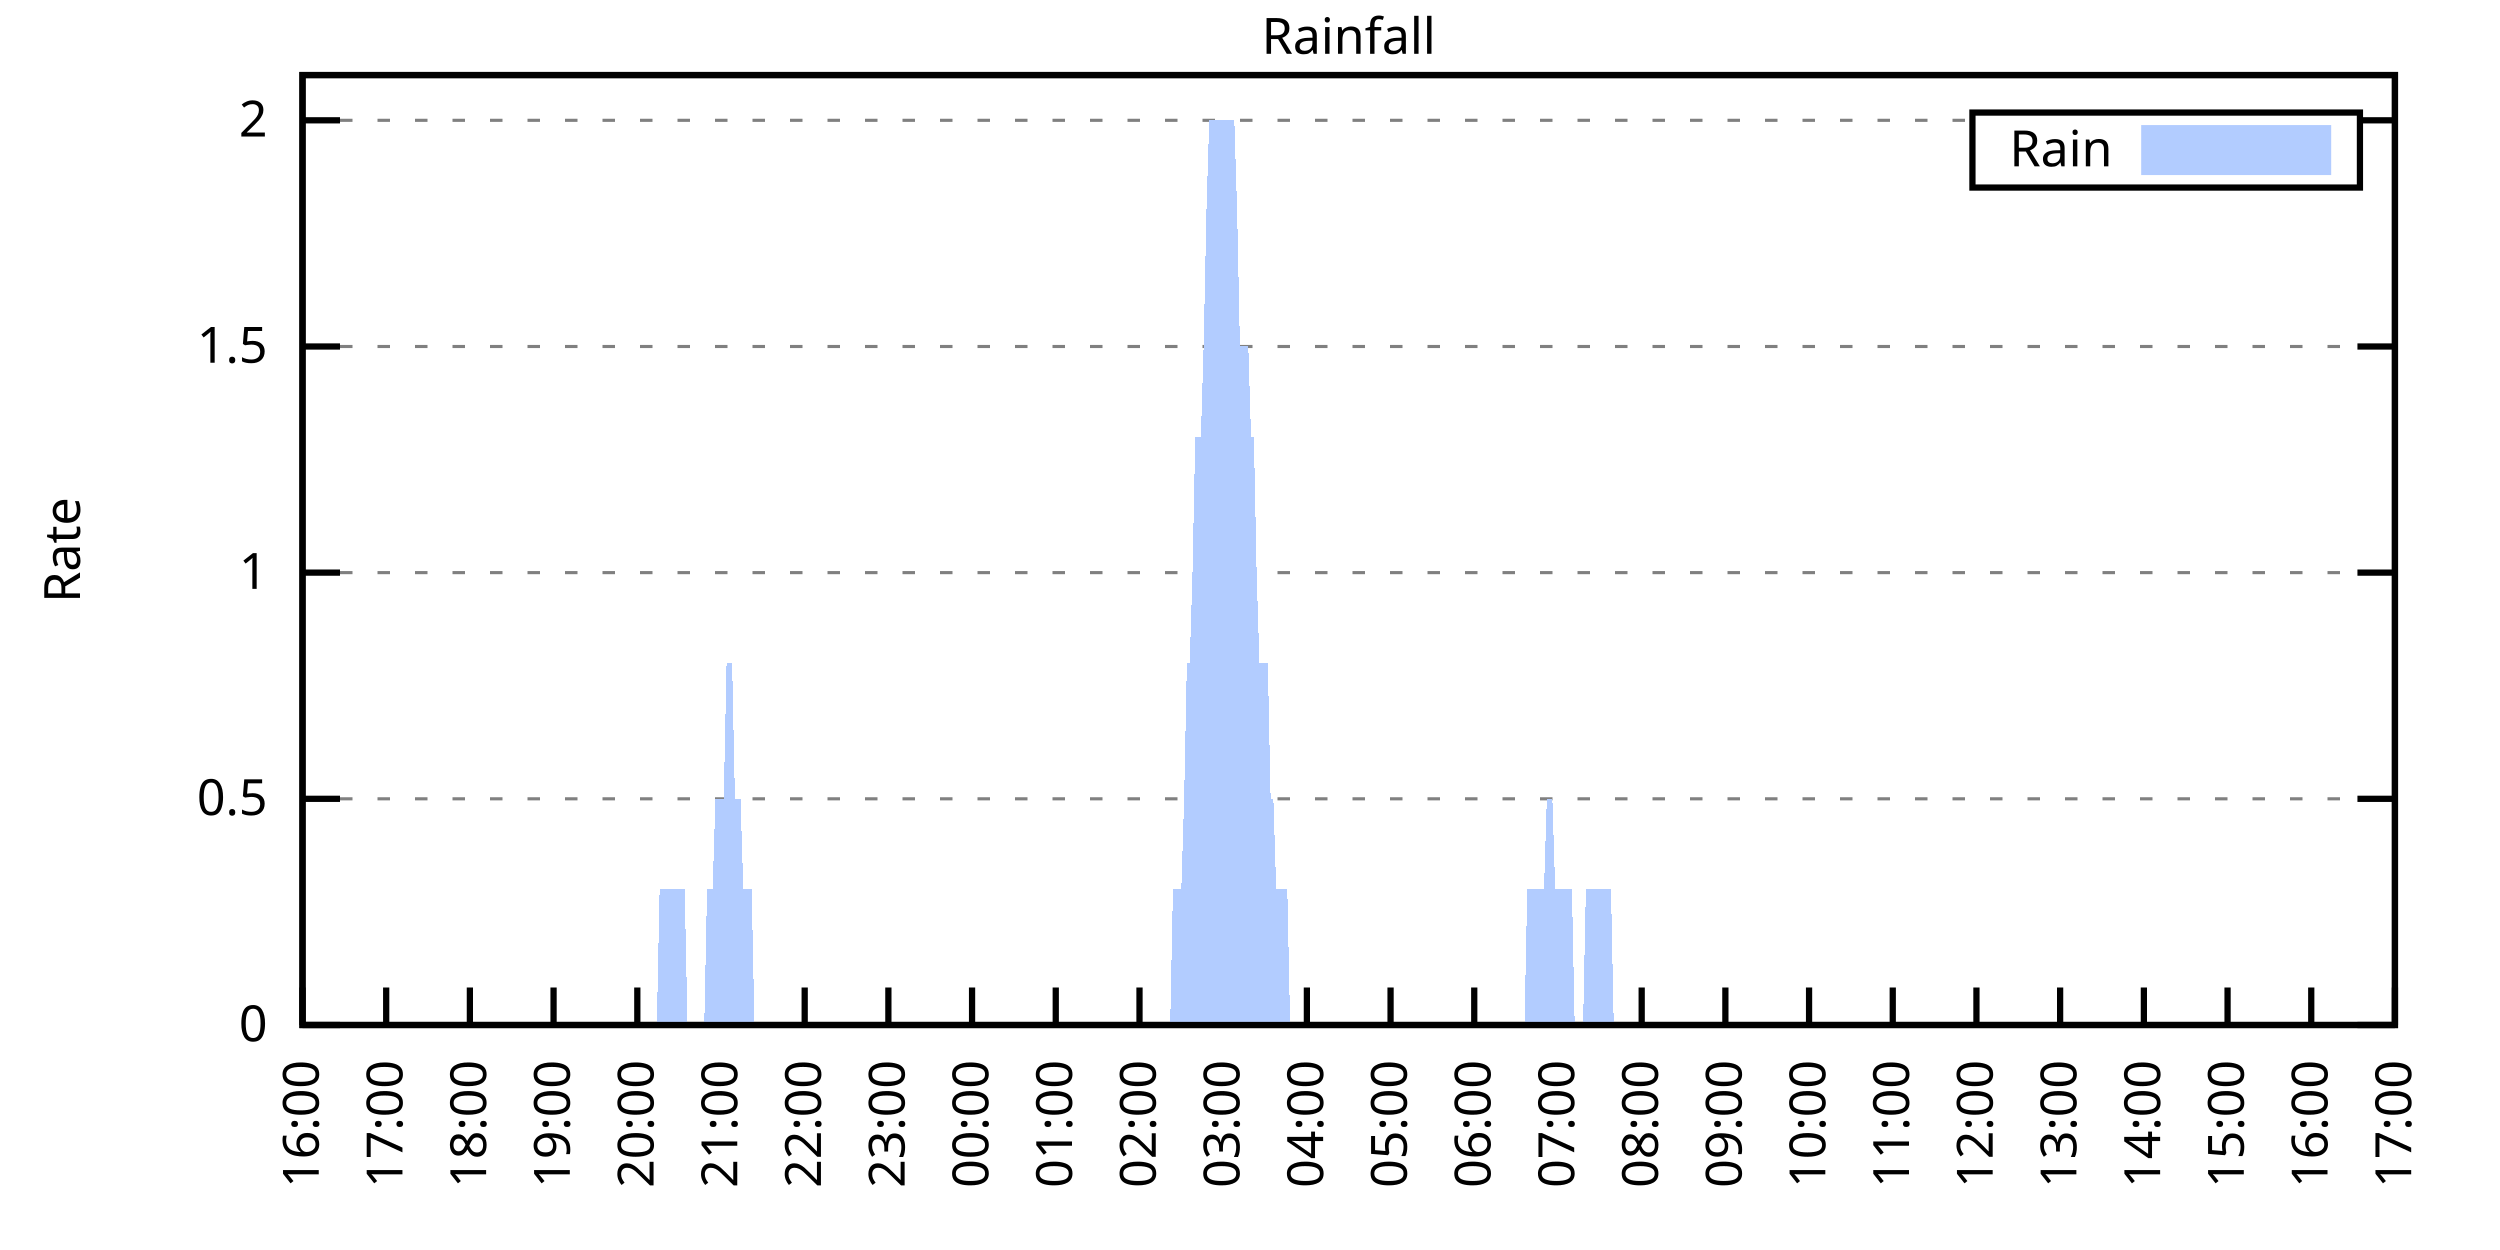
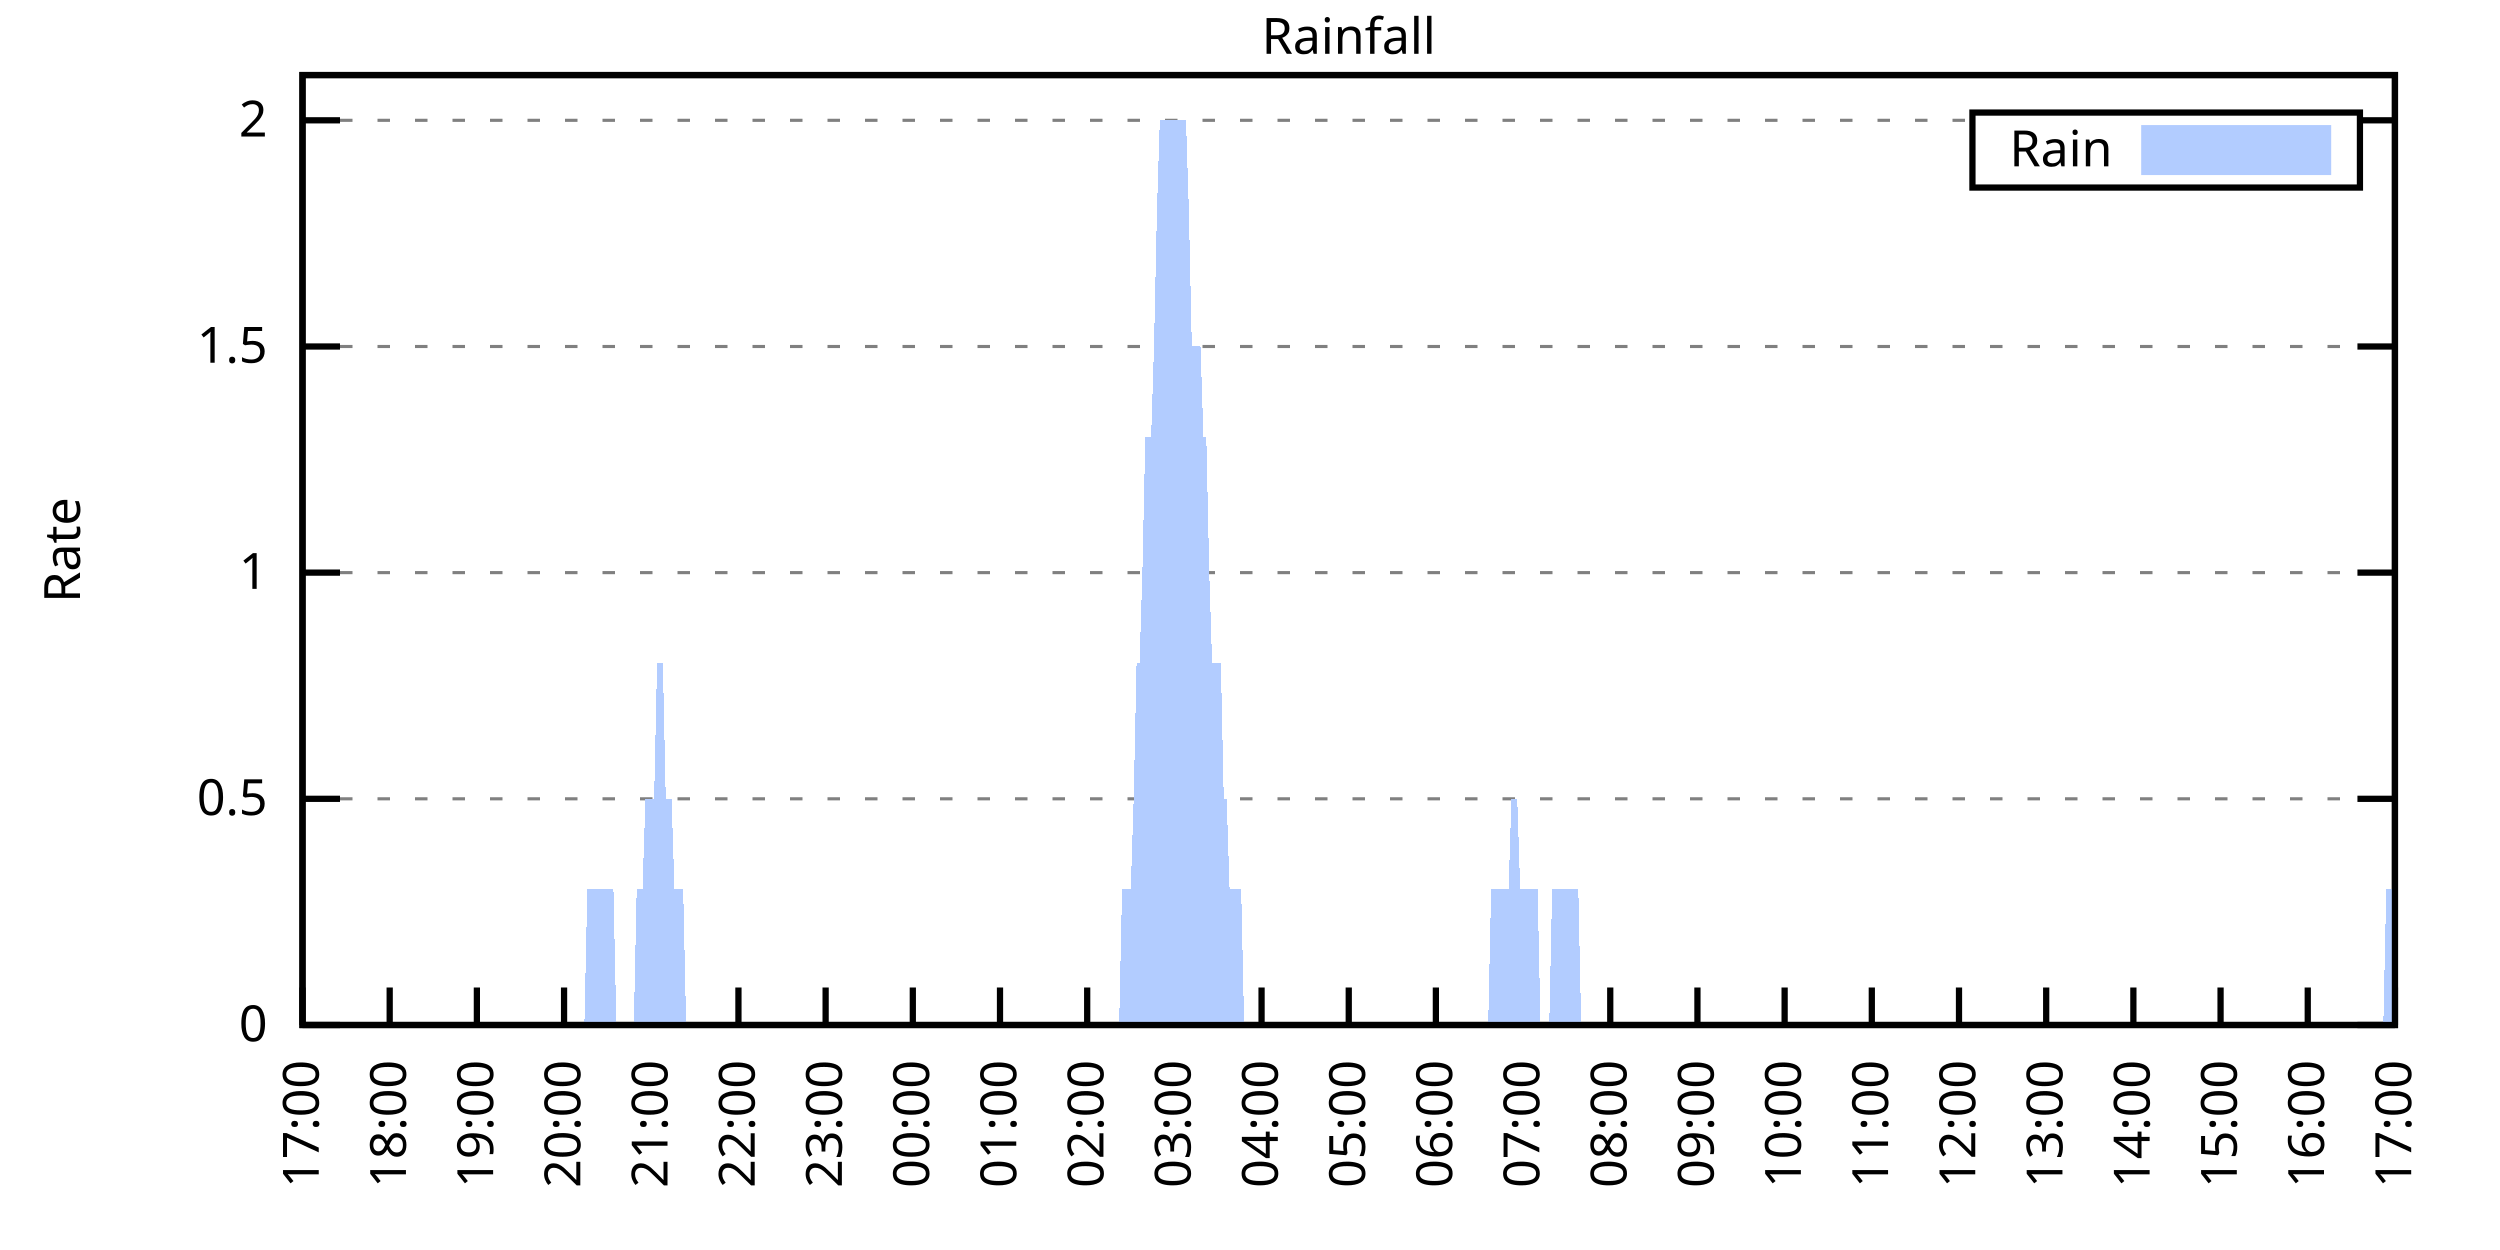
<svg xmlns="http://www.w3.org/2000/svg" xmlns:xlink="http://www.w3.org/1999/xlink" width="400" height="200" viewBox="0 0 400 200">
  <g id="gnuplot_canvas">
    <rect x="0" y="0" width="400" height="200" fill="none" />
    <defs>
      <circle id="gpDot" r="0.5" stroke-width="0.5" stroke="currentColor" />
      <path id="gpPt0" stroke-width="0.333" stroke="currentColor" d="M-1,0 h2 M0,-1 v2" />
      <path id="gpPt1" stroke-width="0.333" stroke="currentColor" d="M-1,-1 L1,1 M1,-1 L-1,1" />
      <path id="gpPt2" stroke-width="0.333" stroke="currentColor" d="M-1,0 L1,0 M0,-1 L0,1 M-1,-1 L1,1 M-1,1 L1,-1" />
      <rect id="gpPt3" stroke-width="0.333" stroke="currentColor" x="-1" y="-1" width="2" height="2" />
      <rect id="gpPt4" stroke-width="0.333" stroke="currentColor" fill="currentColor" x="-1" y="-1" width="2" height="2" />
      <circle id="gpPt5" stroke-width="0.333" stroke="currentColor" cx="0" cy="0" r="1" />
      <use xlink:href="#gpPt5" id="gpPt6" fill="currentColor" stroke="none" />
      <path id="gpPt7" stroke-width="0.333" stroke="currentColor" d="M0,-1.33 L-1.33,0.67 L1.33,0.67 z" />
      <use xlink:href="#gpPt7" id="gpPt8" fill="currentColor" stroke="none" />
      <use xlink:href="#gpPt7" id="gpPt9" stroke="currentColor" transform="rotate(180)" />
      <use xlink:href="#gpPt9" id="gpPt10" fill="currentColor" stroke="none" />
      <use xlink:href="#gpPt3" id="gpPt11" stroke="currentColor" transform="rotate(45)" />
      <use xlink:href="#gpPt11" id="gpPt12" fill="currentColor" stroke="none" />
      <path id="gpPt13" stroke-width="0.333" stroke="currentColor" d="M0,1.330 L1.265,0.411 L0.782,-1.067 L-0.782,-1.076 L-1.265,0.411 z" />
      <use xlink:href="#gpPt13" id="gpPt14" fill="currentColor" stroke="none" />
      <filter id="textbox" filterUnits="objectBoundingBox" x="0" y="0" height="1" width="1">
        <feFlood flood-color="white" flood-opacity="1" result="bgnd" />
        <feComposite in="SourceGraphic" in2="bgnd" operator="atop" />
      </filter>
      <filter id="greybox" filterUnits="objectBoundingBox" x="0" y="0" height="1" width="1">
        <feFlood flood-color="lightgrey" flood-opacity="1" result="grey" />
        <feComposite in="SourceGraphic" in2="grey" operator="atop" />
      </filter>
    </defs>
    <g fill="none" color="white" stroke="currentColor" stroke-width="1.00" stroke-linecap="butt" stroke-linejoin="miter">
</g>
    <g fill="none" color="black" stroke="currentColor" stroke-width="1.00" stroke-linecap="butt" stroke-linejoin="miter">
      <g stroke="none" shape-rendering="crispEdges">
        <polygon fill="rgb(255, 255, 255)" points="48.40,164.00 383.18,164.00 383.18,12.02 48.40,12.02 " />
      </g>
    </g>
    <g fill="none" color="black" stroke="currentColor" stroke-width="1.00" stroke-linecap="butt" stroke-linejoin="miter">
</g>
    <g fill="none" color="black" stroke="black" stroke-width="0.50" stroke-linecap="butt" stroke-linejoin="miter">
</g>
    <g fill="none" color="gray" stroke="currentColor" stroke-width="0.50" stroke-linecap="butt" stroke-linejoin="miter">
      <path stroke="gray" stroke-dasharray="2,4" class="gridline" d="M48.40,164.00 L383.19,164.00  " />
    </g>
    <g fill="none" color="gray" stroke="gray" stroke-width="1.00" stroke-linecap="butt" stroke-linejoin="miter">
</g>
    <g fill="none" color="black" stroke="currentColor" stroke-width="1.00" stroke-linecap="butt" stroke-linejoin="miter">
      <path stroke="black" d="M48.40,164.00 L54.40,164.00 M383.19,164.00 L377.19,164.00  " />
      <g transform="translate(42.80,166.60)" stroke="none" fill="black" font-family="Sans" font-size="8.00" text-anchor="end">
        <text>
          <tspan font-family="Sans"> 0</tspan>
        </text>
      </g>
    </g>
    <g fill="none" color="black" stroke="currentColor" stroke-width="1.00" stroke-linecap="butt" stroke-linejoin="miter">
</g>
    <g fill="none" color="black" stroke="black" stroke-width="0.50" stroke-linecap="butt" stroke-linejoin="miter">
</g>
    <g fill="none" color="gray" stroke="currentColor" stroke-width="0.50" stroke-linecap="butt" stroke-linejoin="miter">
      <path stroke="gray" stroke-dasharray="2,4" class="gridline" d="M48.40,127.81 L383.19,127.81  " />
    </g>
    <g fill="none" color="gray" stroke="gray" stroke-width="1.00" stroke-linecap="butt" stroke-linejoin="miter">
</g>
    <g fill="none" color="black" stroke="currentColor" stroke-width="1.00" stroke-linecap="butt" stroke-linejoin="miter">
      <path stroke="black" d="M48.40,127.81 L54.40,127.81 M383.19,127.81 L377.19,127.81  " />
      <g transform="translate(42.80,130.41)" stroke="none" fill="black" font-family="Sans" font-size="8.00" text-anchor="end">
        <text>
          <tspan font-family="Sans"> 0.5</tspan>
        </text>
      </g>
    </g>
    <g fill="none" color="black" stroke="currentColor" stroke-width="1.00" stroke-linecap="butt" stroke-linejoin="miter">
</g>
    <g fill="none" color="black" stroke="black" stroke-width="0.50" stroke-linecap="butt" stroke-linejoin="miter">
</g>
    <g fill="none" color="gray" stroke="currentColor" stroke-width="0.50" stroke-linecap="butt" stroke-linejoin="miter">
      <path stroke="gray" stroke-dasharray="2,4" class="gridline" d="M48.40,91.62 L383.19,91.62  " />
    </g>
    <g fill="none" color="gray" stroke="gray" stroke-width="1.00" stroke-linecap="butt" stroke-linejoin="miter">
</g>
    <g fill="none" color="black" stroke="currentColor" stroke-width="1.00" stroke-linecap="butt" stroke-linejoin="miter">
      <path stroke="black" d="M48.40,91.62 L54.40,91.62 M383.19,91.62 L377.19,91.62  " />
      <g transform="translate(42.80,94.22)" stroke="none" fill="black" font-family="Sans" font-size="8.00" text-anchor="end">
        <text>
          <tspan font-family="Sans"> 1</tspan>
        </text>
      </g>
    </g>
    <g fill="none" color="black" stroke="currentColor" stroke-width="1.00" stroke-linecap="butt" stroke-linejoin="miter">
</g>
    <g fill="none" color="black" stroke="black" stroke-width="0.50" stroke-linecap="butt" stroke-linejoin="miter">
</g>
    <g fill="none" color="gray" stroke="currentColor" stroke-width="0.50" stroke-linecap="butt" stroke-linejoin="miter">
      <path stroke="gray" stroke-dasharray="2,4" class="gridline" d="M48.40,55.44 L383.19,55.44  " />
    </g>
    <g fill="none" color="gray" stroke="gray" stroke-width="1.00" stroke-linecap="butt" stroke-linejoin="miter">
</g>
    <g fill="none" color="black" stroke="currentColor" stroke-width="1.00" stroke-linecap="butt" stroke-linejoin="miter">
      <path stroke="black" d="M48.40,55.44 L54.40,55.44 M383.19,55.44 L377.19,55.44  " />
      <g transform="translate(42.80,58.04)" stroke="none" fill="black" font-family="Sans" font-size="8.00" text-anchor="end">
        <text>
          <tspan font-family="Sans"> 1.5</tspan>
        </text>
      </g>
    </g>
    <g fill="none" color="black" stroke="currentColor" stroke-width="1.00" stroke-linecap="butt" stroke-linejoin="miter">
</g>
    <g fill="none" color="black" stroke="black" stroke-width="0.50" stroke-linecap="butt" stroke-linejoin="miter">
</g>
    <g fill="none" color="gray" stroke="currentColor" stroke-width="0.50" stroke-linecap="butt" stroke-linejoin="miter">
      <path stroke="gray" stroke-dasharray="2,4" class="gridline" d="M48.40,19.25 L315.59,19.25 M377.59,19.25 L383.19,19.25  " />
    </g>
    <g fill="none" color="gray" stroke="gray" stroke-width="1.00" stroke-linecap="butt" stroke-linejoin="miter">
</g>
    <g fill="none" color="black" stroke="currentColor" stroke-width="1.00" stroke-linecap="butt" stroke-linejoin="miter">
      <path stroke="black" d="M48.40,19.25 L54.40,19.25 M383.19,19.25 L377.19,19.25  " />
      <g transform="translate(42.80,21.85)" stroke="none" fill="black" font-family="Sans" font-size="8.00" text-anchor="end">
        <text>
          <tspan font-family="Sans"> 2</tspan>
        </text>
      </g>
    </g>
    <g fill="none" color="black" stroke="currentColor" stroke-width="1.00" stroke-linecap="butt" stroke-linejoin="miter">
      <path stroke="black" d="M48.40,164.00 L48.40,158.00  " />
      <g transform="translate(51.00,169.60) rotate(270.00)" stroke="none" fill="black" font-family="Sans" font-size="8.00" text-anchor="end">
        <text>
-           <tspan font-family="Sans">16:00</tspan>
-         </text>
-       </g>
-     </g>
-     <g fill="none" color="black" stroke="currentColor" stroke-width="1.00" stroke-linecap="butt" stroke-linejoin="miter">
-       <path stroke="black" d="M61.79,164.00 L61.79,158.00  " />
-       <g transform="translate(64.39,169.60) rotate(270.00)" stroke="none" fill="black" font-family="Sans" font-size="8.00" text-anchor="end">
-         <text>
          <tspan font-family="Sans">17:00</tspan>
        </text>
      </g>
    </g>
    <g fill="none" color="black" stroke="currentColor" stroke-width="1.00" stroke-linecap="butt" stroke-linejoin="miter">
-       <path stroke="black" d="M75.18,164.00 L75.18,158.00  " />
-       <g transform="translate(77.78,169.60) rotate(270.00)" stroke="none" fill="black" font-family="Sans" font-size="8.00" text-anchor="end">
+       <path stroke="black" d="M62.35,164.00 L62.35,158.00  " />
+       <g transform="translate(64.95,169.60) rotate(270.00)" stroke="none" fill="black" font-family="Sans" font-size="8.00" text-anchor="end">
        <text>
          <tspan font-family="Sans">18:00</tspan>
        </text>
      </g>
    </g>
    <g fill="none" color="black" stroke="currentColor" stroke-width="1.00" stroke-linecap="butt" stroke-linejoin="miter">
-       <path stroke="black" d="M88.57,164.00 L88.57,158.00  " />
-       <g transform="translate(91.17,169.60) rotate(270.00)" stroke="none" fill="black" font-family="Sans" font-size="8.00" text-anchor="end">
+       <path stroke="black" d="M76.30,164.00 L76.30,158.00  " />
+       <g transform="translate(78.90,169.60) rotate(270.00)" stroke="none" fill="black" font-family="Sans" font-size="8.00" text-anchor="end">
        <text>
          <tspan font-family="Sans">19:00</tspan>
        </text>
      </g>
    </g>
    <g fill="none" color="black" stroke="currentColor" stroke-width="1.00" stroke-linecap="butt" stroke-linejoin="miter">
-       <path stroke="black" d="M101.97,164.00 L101.97,158.00  " />
-       <g transform="translate(104.57,169.60) rotate(270.00)" stroke="none" fill="black" font-family="Sans" font-size="8.00" text-anchor="end">
+       <path stroke="black" d="M90.25,164.00 L90.25,158.00  " />
+       <g transform="translate(92.85,169.60) rotate(270.00)" stroke="none" fill="black" font-family="Sans" font-size="8.00" text-anchor="end">
        <text>
          <tspan font-family="Sans">20:00</tspan>
        </text>
      </g>
    </g>
    <g fill="none" color="black" stroke="currentColor" stroke-width="1.00" stroke-linecap="butt" stroke-linejoin="miter">
-       <path stroke="black" d="M115.36,164.00 L115.36,158.00  " />
-       <g transform="translate(117.96,169.60) rotate(270.00)" stroke="none" fill="black" font-family="Sans" font-size="8.00" text-anchor="end">
+       <path stroke="black" d="M104.20,164.00 L104.20,158.00  " />
+       <g transform="translate(106.80,169.60) rotate(270.00)" stroke="none" fill="black" font-family="Sans" font-size="8.00" text-anchor="end">
        <text>
          <tspan font-family="Sans">21:00</tspan>
        </text>
      </g>
    </g>
    <g fill="none" color="black" stroke="currentColor" stroke-width="1.00" stroke-linecap="butt" stroke-linejoin="miter">
-       <path stroke="black" d="M128.75,164.00 L128.75,158.00  " />
-       <g transform="translate(131.35,169.60) rotate(270.00)" stroke="none" fill="black" font-family="Sans" font-size="8.00" text-anchor="end">
+       <path stroke="black" d="M118.15,164.00 L118.15,158.00  " />
+       <g transform="translate(120.75,169.60) rotate(270.00)" stroke="none" fill="black" font-family="Sans" font-size="8.00" text-anchor="end">
        <text>
          <tspan font-family="Sans">22:00</tspan>
        </text>
      </g>
    </g>
    <g fill="none" color="black" stroke="currentColor" stroke-width="1.00" stroke-linecap="butt" stroke-linejoin="miter">
-       <path stroke="black" d="M142.14,164.00 L142.14,158.00  " />
-       <g transform="translate(144.74,169.60) rotate(270.00)" stroke="none" fill="black" font-family="Sans" font-size="8.00" text-anchor="end">
+       <path stroke="black" d="M132.10,164.00 L132.10,158.00  " />
+       <g transform="translate(134.70,169.60) rotate(270.00)" stroke="none" fill="black" font-family="Sans" font-size="8.00" text-anchor="end">
        <text>
          <tspan font-family="Sans">23:00</tspan>
        </text>
      </g>
    </g>
    <g fill="none" color="black" stroke="currentColor" stroke-width="1.00" stroke-linecap="butt" stroke-linejoin="miter">
-       <path stroke="black" d="M155.53,164.00 L155.53,158.00  " />
-       <g transform="translate(158.13,169.60) rotate(270.00)" stroke="none" fill="black" font-family="Sans" font-size="8.00" text-anchor="end">
+       <path stroke="black" d="M146.05,164.00 L146.05,158.00  " />
+       <g transform="translate(148.65,169.60) rotate(270.00)" stroke="none" fill="black" font-family="Sans" font-size="8.00" text-anchor="end">
        <text>
          <tspan font-family="Sans">00:00</tspan>
        </text>
      </g>
    </g>
    <g fill="none" color="black" stroke="currentColor" stroke-width="1.00" stroke-linecap="butt" stroke-linejoin="miter">
-       <path stroke="black" d="M168.92,164.00 L168.92,158.00  " />
-       <g transform="translate(171.52,169.60) rotate(270.00)" stroke="none" fill="black" font-family="Sans" font-size="8.00" text-anchor="end">
+       <path stroke="black" d="M160.00,164.00 L160.00,158.00  " />
+       <g transform="translate(162.60,169.60) rotate(270.00)" stroke="none" fill="black" font-family="Sans" font-size="8.00" text-anchor="end">
        <text>
          <tspan font-family="Sans">01:00</tspan>
        </text>
      </g>
    </g>
    <g fill="none" color="black" stroke="currentColor" stroke-width="1.00" stroke-linecap="butt" stroke-linejoin="miter">
-       <path stroke="black" d="M182.32,164.00 L182.32,158.00  " />
-       <g transform="translate(184.92,169.60) rotate(270.00)" stroke="none" fill="black" font-family="Sans" font-size="8.00" text-anchor="end">
+       <path stroke="black" d="M173.95,164.00 L173.95,158.00  " />
+       <g transform="translate(176.55,169.60) rotate(270.00)" stroke="none" fill="black" font-family="Sans" font-size="8.00" text-anchor="end">
        <text>
          <tspan font-family="Sans">02:00</tspan>
        </text>
      </g>
    </g>
    <g fill="none" color="black" stroke="currentColor" stroke-width="1.00" stroke-linecap="butt" stroke-linejoin="miter">
-       <path stroke="black" d="M195.71,164.00 L195.71,158.00  " />
-       <g transform="translate(198.31,169.60) rotate(270.00)" stroke="none" fill="black" font-family="Sans" font-size="8.00" text-anchor="end">
+       <path stroke="black" d="M187.90,164.00 L187.90,158.00  " />
+       <g transform="translate(190.50,169.60) rotate(270.00)" stroke="none" fill="black" font-family="Sans" font-size="8.00" text-anchor="end">
        <text>
          <tspan font-family="Sans">03:00</tspan>
        </text>
      </g>
    </g>
    <g fill="none" color="black" stroke="currentColor" stroke-width="1.00" stroke-linecap="butt" stroke-linejoin="miter">
-       <path stroke="black" d="M209.10,164.00 L209.10,158.00  " />
-       <g transform="translate(211.70,169.60) rotate(270.00)" stroke="none" fill="black" font-family="Sans" font-size="8.00" text-anchor="end">
+       <path stroke="black" d="M201.85,164.00 L201.85,158.00  " />
+       <g transform="translate(204.45,169.60) rotate(270.00)" stroke="none" fill="black" font-family="Sans" font-size="8.00" text-anchor="end">
        <text>
          <tspan font-family="Sans">04:00</tspan>
        </text>
      </g>
    </g>
    <g fill="none" color="black" stroke="currentColor" stroke-width="1.00" stroke-linecap="butt" stroke-linejoin="miter">
-       <path stroke="black" d="M222.49,164.00 L222.49,158.00  " />
-       <g transform="translate(225.09,169.60) rotate(270.00)" stroke="none" fill="black" font-family="Sans" font-size="8.00" text-anchor="end">
+       <path stroke="black" d="M215.80,164.00 L215.80,158.00  " />
+       <g transform="translate(218.40,169.60) rotate(270.00)" stroke="none" fill="black" font-family="Sans" font-size="8.00" text-anchor="end">
        <text>
          <tspan font-family="Sans">05:00</tspan>
        </text>
      </g>
    </g>
    <g fill="none" color="black" stroke="currentColor" stroke-width="1.00" stroke-linecap="butt" stroke-linejoin="miter">
-       <path stroke="black" d="M235.88,164.00 L235.88,158.00  " />
-       <g transform="translate(238.48,169.60) rotate(270.00)" stroke="none" fill="black" font-family="Sans" font-size="8.00" text-anchor="end">
+       <path stroke="black" d="M229.74,164.00 L229.74,158.00  " />
+       <g transform="translate(232.34,169.60) rotate(270.00)" stroke="none" fill="black" font-family="Sans" font-size="8.00" text-anchor="end">
        <text>
          <tspan font-family="Sans">06:00</tspan>
        </text>
      </g>
    </g>
    <g fill="none" color="black" stroke="currentColor" stroke-width="1.00" stroke-linecap="butt" stroke-linejoin="miter">
-       <path stroke="black" d="M249.27,164.00 L249.27,158.00  " />
-       <g transform="translate(251.87,169.60) rotate(270.00)" stroke="none" fill="black" font-family="Sans" font-size="8.00" text-anchor="end">
+       <path stroke="black" d="M243.69,164.00 L243.69,158.00  " />
+       <g transform="translate(246.29,169.60) rotate(270.00)" stroke="none" fill="black" font-family="Sans" font-size="8.00" text-anchor="end">
        <text>
          <tspan font-family="Sans">07:00</tspan>
        </text>
      </g>
    </g>
    <g fill="none" color="black" stroke="currentColor" stroke-width="1.00" stroke-linecap="butt" stroke-linejoin="miter">
-       <path stroke="black" d="M262.67,164.00 L262.67,158.00  " />
-       <g transform="translate(265.27,169.60) rotate(270.00)" stroke="none" fill="black" font-family="Sans" font-size="8.00" text-anchor="end">
+       <path stroke="black" d="M257.64,164.00 L257.64,158.00  " />
+       <g transform="translate(260.24,169.60) rotate(270.00)" stroke="none" fill="black" font-family="Sans" font-size="8.00" text-anchor="end">
        <text>
          <tspan font-family="Sans">08:00</tspan>
        </text>
      </g>
    </g>
    <g fill="none" color="black" stroke="currentColor" stroke-width="1.00" stroke-linecap="butt" stroke-linejoin="miter">
-       <path stroke="black" d="M276.06,164.00 L276.06,158.00  " />
-       <g transform="translate(278.66,169.60) rotate(270.00)" stroke="none" fill="black" font-family="Sans" font-size="8.00" text-anchor="end">
+       <path stroke="black" d="M271.59,164.00 L271.59,158.00  " />
+       <g transform="translate(274.19,169.60) rotate(270.00)" stroke="none" fill="black" font-family="Sans" font-size="8.00" text-anchor="end">
        <text>
          <tspan font-family="Sans">09:00</tspan>
        </text>
      </g>
    </g>
    <g fill="none" color="black" stroke="currentColor" stroke-width="1.00" stroke-linecap="butt" stroke-linejoin="miter">
-       <path stroke="black" d="M289.45,164.00 L289.45,158.00  " />
-       <g transform="translate(292.05,169.60) rotate(270.00)" stroke="none" fill="black" font-family="Sans" font-size="8.00" text-anchor="end">
+       <path stroke="black" d="M285.54,164.00 L285.54,158.00  " />
+       <g transform="translate(288.14,169.60) rotate(270.00)" stroke="none" fill="black" font-family="Sans" font-size="8.00" text-anchor="end">
        <text>
          <tspan font-family="Sans">10:00</tspan>
        </text>
      </g>
    </g>
    <g fill="none" color="black" stroke="currentColor" stroke-width="1.00" stroke-linecap="butt" stroke-linejoin="miter">
-       <path stroke="black" d="M302.84,164.00 L302.84,158.00  " />
-       <g transform="translate(305.44,169.60) rotate(270.00)" stroke="none" fill="black" font-family="Sans" font-size="8.00" text-anchor="end">
+       <path stroke="black" d="M299.49,164.00 L299.49,158.00  " />
+       <g transform="translate(302.09,169.60) rotate(270.00)" stroke="none" fill="black" font-family="Sans" font-size="8.00" text-anchor="end">
        <text>
          <tspan font-family="Sans">11:00</tspan>
        </text>
      </g>
    </g>
    <g fill="none" color="black" stroke="currentColor" stroke-width="1.00" stroke-linecap="butt" stroke-linejoin="miter">
-       <path stroke="black" d="M316.23,164.00 L316.23,158.00  " />
-       <g transform="translate(318.83,169.60) rotate(270.00)" stroke="none" fill="black" font-family="Sans" font-size="8.00" text-anchor="end">
+       <path stroke="black" d="M313.44,164.00 L313.44,158.00  " />
+       <g transform="translate(316.04,169.60) rotate(270.00)" stroke="none" fill="black" font-family="Sans" font-size="8.00" text-anchor="end">
        <text>
          <tspan font-family="Sans">12:00</tspan>
        </text>
      </g>
    </g>
    <g fill="none" color="black" stroke="currentColor" stroke-width="1.00" stroke-linecap="butt" stroke-linejoin="miter">
-       <path stroke="black" d="M329.62,164.00 L329.62,158.00  " />
-       <g transform="translate(332.22,169.60) rotate(270.00)" stroke="none" fill="black" font-family="Sans" font-size="8.00" text-anchor="end">
+       <path stroke="black" d="M327.39,164.00 L327.39,158.00  " />
+       <g transform="translate(329.99,169.60) rotate(270.00)" stroke="none" fill="black" font-family="Sans" font-size="8.00" text-anchor="end">
        <text>
          <tspan font-family="Sans">13:00</tspan>
        </text>
      </g>
    </g>
    <g fill="none" color="black" stroke="currentColor" stroke-width="1.00" stroke-linecap="butt" stroke-linejoin="miter">
-       <path stroke="black" d="M343.02,164.00 L343.02,158.00  " />
-       <g transform="translate(345.62,169.60) rotate(270.00)" stroke="none" fill="black" font-family="Sans" font-size="8.00" text-anchor="end">
+       <path stroke="black" d="M341.34,164.00 L341.34,158.00  " />
+       <g transform="translate(343.94,169.60) rotate(270.00)" stroke="none" fill="black" font-family="Sans" font-size="8.00" text-anchor="end">
        <text>
          <tspan font-family="Sans">14:00</tspan>
        </text>
      </g>
    </g>
    <g fill="none" color="black" stroke="currentColor" stroke-width="1.00" stroke-linecap="butt" stroke-linejoin="miter">
-       <path stroke="black" d="M356.41,164.00 L356.41,158.00  " />
-       <g transform="translate(359.01,169.60) rotate(270.00)" stroke="none" fill="black" font-family="Sans" font-size="8.00" text-anchor="end">
+       <path stroke="black" d="M355.29,164.00 L355.29,158.00  " />
+       <g transform="translate(357.89,169.60) rotate(270.00)" stroke="none" fill="black" font-family="Sans" font-size="8.00" text-anchor="end">
        <text>
          <tspan font-family="Sans">15:00</tspan>
        </text>
      </g>
    </g>
    <g fill="none" color="black" stroke="currentColor" stroke-width="1.00" stroke-linecap="butt" stroke-linejoin="miter">
-       <path stroke="black" d="M369.80,164.00 L369.80,158.00  " />
-       <g transform="translate(372.40,169.60) rotate(270.00)" stroke="none" fill="black" font-family="Sans" font-size="8.00" text-anchor="end">
+       <path stroke="black" d="M369.24,164.00 L369.24,158.00  " />
+       <g transform="translate(371.84,169.60) rotate(270.00)" stroke="none" fill="black" font-family="Sans" font-size="8.00" text-anchor="end">
        <text>
          <tspan font-family="Sans">16:00</tspan>
        </text>
      </g>
    </g>
    <g fill="none" color="black" stroke="currentColor" stroke-width="1.00" stroke-linecap="butt" stroke-linejoin="miter">
      <path stroke="black" d="M383.19,164.00 L383.19,158.00  " />
      <g transform="translate(385.79,169.60) rotate(270.00)" stroke="none" fill="black" font-family="Sans" font-size="8.00" text-anchor="end">
        <text>
          <tspan font-family="Sans">17:00</tspan>
        </text>
      </g>
    </g>
    <g fill="none" color="black" stroke="currentColor" stroke-width="1.00" stroke-linecap="butt" stroke-linejoin="miter">
</g>
    <g fill="none" color="black" stroke="currentColor" stroke-width="1.00" stroke-linecap="butt" stroke-linejoin="miter">
      <path stroke="black" d="M48.40,12.01 L48.40,164.00 L383.19,164.00 L383.19,12.01 L48.40,12.01 Z  " />
    </g>
    <g fill="none" color="black" stroke="currentColor" stroke-width="1.00" stroke-linecap="butt" stroke-linejoin="miter">
</g>
    <g fill="none" color="black" stroke="currentColor" stroke-width="1.00" stroke-linecap="butt" stroke-linejoin="miter">
      <path stroke="black" d="M315.59,30.01 L315.59,18.01 L377.59,18.01 L377.59,30.01 L315.59,30.01 Z  " />
    </g>
    <g id="Rainfall_plot_1">
      <g fill="none" color="white" stroke="black" stroke-width="2.00" stroke-linecap="butt" stroke-linejoin="miter">
</g>
      <g fill="none" color="black" stroke="currentColor" stroke-width="2.00" stroke-linecap="butt" stroke-linejoin="miter">
        <g transform="translate(337.99,26.61)" stroke="none" fill="black" font-family="Sans" font-size="8.00" text-anchor="end">
          <text>
            <tspan font-family="Sans">Rain</tspan>
          </text>
        </g>
      </g>
      <g fill="none" color="black" stroke="currentColor" stroke-width="2.00" stroke-linecap="butt" stroke-linejoin="miter">
        <g stroke="none" shape-rendering="crispEdges">
          <polygon fill="rgb(178, 204, 255)" points="343.59,27.01 371.99,27.01 371.99,21.01 343.59,21.01 " />
        </g>
        <path stroke="rgb(178, 204, 255)" d="M343.59,27.01 L371.99,27.01 L371.99,21.01 L343.59,21.01 L343.59,27.01 Z  " />
      </g>
      <g fill="none" color="black" stroke="currentColor" stroke-width="2.00" stroke-linecap="butt" stroke-linejoin="miter">
        <g stroke="none" shape-rendering="crispEdges">
-           <polygon fill="rgb(178, 204, 255)" points="58.67,164.00 59.11,164.00 59.56,164.00 60.01,164.00 60.45,164.00 60.90,164.00 61.35,164.00 61.79,164.00 62.24,164.00 62.68,164.00 63.13,164.00 63.58,164.00 64.02,164.00 64.47,164.00 64.92,164.00 65.36,164.00 65.81,164.00 66.26,164.00 66.70,164.00 67.15,164.00 67.59,164.00 68.04,164.00 68.49,164.00 68.93,164.00 69.38,164.00 69.83,164.00 70.27,164.00 70.72,164.00 71.17,164.00 71.61,164.00 72.06,164.00 72.50,164.00 72.95,164.00 73.40,164.00 73.84,164.00 74.29,164.00 74.74,164.00 75.18,164.00 75.63,164.00 76.08,164.00 76.52,164.00 76.97,164.00 77.42,164.00 77.86,164.00 78.31,164.00 78.75,164.00 79.20,164.00 79.65,164.00 80.09,164.00 80.54,164.00 80.99,164.00 81.43,164.00 81.88,164.00 82.33,164.00 82.77,164.00 83.22,164.00 83.66,164.00 84.11,164.00 84.56,164.00 85.00,164.00 85.45,164.00 85.90,164.00 86.34,164.00 86.79,164.00 87.24,164.00 87.68,164.00 88.13,164.00 88.57,164.00 89.02,164.00 89.47,164.00 89.91,164.00 90.36,164.00 90.81,164.00 91.25,164.00 91.70,164.00 92.15,164.00 92.59,164.00 93.04,164.00 93.49,164.00 93.93,164.00 94.38,164.00 94.82,164.00 95.27,164.00 95.72,164.00 96.16,164.00 96.61,164.00 97.06,164.00 97.50,164.00 97.95,164.00 98.40,164.00 98.84,164.00 99.29,164.00 99.73,164.00 100.18,164.00 100.63,164.00 101.07,164.00 101.52,164.00 101.97,164.00 102.41,164.00 102.86,164.00 103.31,164.00 103.75,164.00 104.20,164.00 104.64,164.00 105.09,164.00 105.54,142.29 105.98,142.29 106.43,142.29 106.88,142.29 107.32,142.29 107.77,142.29 108.22,142.29 108.66,142.29 109.11,142.29 109.55,142.29 110.00,164.00 110.45,164.00 110.89,164.00 111.34,164.00 111.79,164.00 112.23,164.00 112.68,164.00 113.13,142.29 113.57,142.29 114.02,142.29 114.47,127.81 114.91,127.81 115.36,127.81 115.80,127.81 116.25,106.10 116.70,106.10 117.14,106.10 117.59,127.81 118.04,127.81 118.48,127.81 118.93,142.29 119.38,142.29 119.82,142.29 120.27,142.29 120.71,164.00 121.16,164.00 121.61,164.00 122.05,164.00 122.50,164.00 122.95,164.00 123.39,164.00 123.84,164.00 124.29,164.00 124.73,164.00 125.18,164.00 125.62,164.00 126.07,164.00 126.52,164.00 126.96,164.00 127.41,164.00 127.86,164.00 128.30,164.00 128.75,164.00 129.20,164.00 129.64,164.00 130.09,164.00 130.54,164.00 130.98,164.00 131.43,164.00 131.87,164.00 132.32,164.00 132.77,164.00 133.21,164.00 133.66,164.00 134.11,164.00 134.55,164.00 135.00,164.00 135.45,164.00 135.89,164.00 136.34,164.00 136.78,164.00 137.23,164.00 137.68,164.00 138.12,164.00 138.57,164.00 139.02,164.00 139.46,164.00 139.91,164.00 140.36,164.00 140.80,164.00 141.25,164.00 141.69,164.00 142.14,164.00 142.59,164.00 143.03,164.00 143.48,164.00 143.93,164.00 144.37,164.00 144.82,164.00 145.27,164.00 145.71,164.00 146.16,164.00 146.61,164.00 147.05,164.00 147.50,164.00 147.94,164.00 148.39,164.00 148.84,164.00 149.28,164.00 149.73,164.00 150.18,164.00 150.62,164.00 151.07,164.00 151.52,164.00 151.96,164.00 152.41,164.00 152.85,164.00 153.30,164.00 153.75,164.00 154.19,164.00 154.64,164.00 155.09,164.00 155.53,164.00 155.98,164.00 156.43,164.00 156.87,164.00 157.32,164.00 157.76,164.00 158.21,164.00 158.66,164.00 159.10,164.00 159.55,164.00 160.00,164.00 160.44,164.00 160.89,164.00 161.34,164.00 161.78,164.00 162.23,164.00 162.67,164.00 163.12,164.00 163.57,164.00 164.01,164.00 164.46,164.00 164.91,164.00 165.35,164.00 165.80,164.00 166.25,164.00 166.69,164.00 167.14,164.00 167.59,164.00 168.03,164.00 168.48,164.00 168.92,164.00 169.37,164.00 169.82,164.00 170.26,164.00 170.71,164.00 171.16,164.00 171.60,164.00 172.05,164.00 172.50,164.00 172.94,164.00 173.39,164.00 173.83,164.00 174.28,164.00 174.73,164.00 175.17,164.00 175.62,164.00 176.07,164.00 176.51,164.00 176.96,164.00 177.41,164.00 177.85,164.00 178.30,164.00 178.74,164.00 179.19,164.00 179.64,164.00 180.08,164.00 180.53,164.00 180.98,164.00 181.42,164.00 181.87,164.00 182.32,164.00 182.76,164.00 183.21,164.00 183.66,164.00 184.10,164.00 184.55,164.00 184.99,164.00 185.44,164.00 185.89,164.00 186.33,164.00 186.78,164.00 187.23,164.00 187.67,142.29 188.12,142.29 188.57,142.29 189.01,142.29 189.46,127.81 189.90,106.10 190.35,106.10 190.80,91.62 191.24,69.91 191.69,69.91 192.14,69.91 192.58,55.44 193.03,33.72 193.48,19.25 193.92,19.25 194.37,19.25 194.81,19.25 195.26,19.25 195.71,19.25 196.15,19.25 196.60,19.25 197.05,19.25 197.49,19.25 197.94,33.72 198.39,55.44 198.83,55.44 199.28,55.44 199.73,55.44 200.17,69.91 200.62,69.91 201.06,91.62 201.51,106.10 201.96,106.10 202.40,106.10 202.85,106.10 203.30,127.81 203.74,127.81 204.19,142.29 204.64,142.29 205.08,142.29 205.53,142.29 205.97,142.29 206.42,164.00 206.87,164.00 207.31,164.00 207.76,164.00 208.21,164.00 208.65,164.00 209.10,164.00 209.55,164.00 209.99,164.00 210.44,164.00 210.88,164.00 211.33,164.00 211.78,164.00 212.22,164.00 212.67,164.00 213.12,164.00 213.56,164.00 214.01,164.00 214.46,164.00 214.90,164.00 215.35,164.00 215.80,164.00 216.24,164.00 216.69,164.00 217.13,164.00 217.58,164.00 218.03,164.00 218.47,164.00 218.92,164.00 219.37,164.00 219.81,164.00 220.26,164.00 220.71,164.00 221.15,164.00 221.60,164.00 222.04,164.00 222.49,164.00 222.94,164.00 223.38,164.00 223.83,164.00 224.28,164.00 224.72,164.00 225.17,164.00 225.62,164.00 226.06,164.00 226.51,164.00 226.95,164.00 227.40,164.00 227.85,164.00 228.29,164.00 228.74,164.00 229.19,164.00 229.63,164.00 230.08,164.00 230.53,164.00 230.97,164.00 231.42,164.00 231.86,164.00 232.31,164.00 232.76,164.00 233.20,164.00 233.65,164.00 234.10,164.00 234.54,164.00 234.99,164.00 235.44,164.00 235.88,164.00 236.33,164.00 236.78,164.00 237.22,164.00 237.67,164.00 238.11,164.00 238.56,164.00 239.01,164.00 239.45,164.00 239.90,164.00 240.35,164.00 240.79,164.00 241.24,164.00 241.69,164.00 242.13,164.00 242.58,164.00 243.02,164.00 243.47,164.00 243.92,164.00 244.36,142.29 244.81,142.29 245.26,142.29 245.70,142.29 246.15,142.29 246.60,142.29 247.04,142.29 247.49,127.81 247.93,127.81 248.38,127.81 248.83,142.29 249.27,142.29 249.72,142.29 250.17,142.29 250.61,142.29 251.06,142.29 251.51,142.29 251.95,164.00 252.40,164.00 252.85,164.00 253.29,164.00 253.74,142.29 254.18,142.29 254.63,142.29 255.08,142.29 255.52,142.29 255.97,142.29 256.42,142.29 256.86,142.29 257.31,142.29 257.76,142.29 258.20,164.00 258.65,164.00 259.09,164.00 259.54,164.00 259.99,164.00 260.43,164.00 260.88,164.00 261.33,164.00 261.77,164.00 262.22,164.00 262.67,164.00 263.11,164.00 263.56,164.00 264.00,164.00 264.45,164.00 264.90,164.00 265.34,164.00 265.79,164.00 266.24,164.00 266.68,164.00 267.13,164.00 267.58,164.00 268.02,164.00 268.47,164.00 268.92,164.00 269.36,164.00 269.81,164.00 270.25,164.00 270.70,164.00 271.15,164.00 271.59,164.00 272.04,164.00 272.49,164.00 272.93,164.00 273.38,164.00 273.83,164.00 274.27,164.00 274.72,164.00 275.16,164.00 275.61,164.00 276.06,164.00 276.50,164.00 276.95,164.00 277.40,164.00 277.84,164.00 278.29,164.00 278.74,164.00 279.18,164.00 279.63,164.00 280.07,164.00 280.52,164.00 280.97,164.00 281.41,164.00 281.86,164.00 282.31,164.00 282.75,164.00 283.20,164.00 283.65,164.00 284.09,164.00 284.54,164.00 284.98,164.00 285.43,164.00 285.88,164.00 286.32,164.00 286.77,164.00 287.22,164.00 287.66,164.00 288.11,164.00 288.56,164.00 289.00,164.00 289.45,164.00 289.90,164.00 290.34,164.00 290.79,164.00 291.23,164.00 291.68,164.00 292.13,164.00 292.57,164.00 293.02,164.00 293.47,164.00 293.91,164.00 294.36,164.00 294.81,164.00 295.25,164.00 295.70,164.00 296.14,164.00 296.59,164.00 297.04,164.00 297.48,164.00 297.93,164.00 298.38,164.00 298.82,164.00 299.27,164.00 299.72,164.00 300.16,164.00 300.61,164.00 301.05,164.00 301.50,164.00 301.95,164.00 302.39,164.00 302.84,164.00 303.29,164.00 303.73,164.00 304.18,164.00 304.63,164.00 305.07,164.00 305.52,164.00 305.97,164.00 306.41,164.00 306.86,164.00 307.30,164.00 307.75,164.00 308.20,164.00 308.64,164.00 309.09,164.00 309.54,164.00 309.98,164.00 310.43,164.00 310.88,164.00 311.32,164.00 311.77,164.00 312.21,164.00 312.66,164.00 313.11,164.00 313.55,164.00 314.00,164.00 314.45,164.00 314.89,164.00 315.34,164.00 315.79,164.00 316.23,164.00 316.68,164.00 317.12,164.00 317.57,164.00 318.02,164.00 318.46,164.00 318.91,164.00 319.36,164.00 319.80,164.00 320.25,164.00 320.70,164.00 321.14,164.00 321.59,164.00 322.04,164.00 322.48,164.00 322.93,164.00 323.37,164.00 323.82,164.00 324.27,164.00 324.71,164.00 325.16,164.00 325.61,164.00 326.05,164.00 326.50,164.00 326.95,164.00 327.39,164.00 327.84,164.00 328.28,164.00 328.73,164.00 329.18,164.00 329.62,164.00 330.07,164.00 330.52,164.00 330.96,164.00 331.41,164.00 331.86,164.00 332.30,164.00 332.75,164.00 333.19,164.00 333.64,164.00 334.09,164.00 334.53,164.00 334.98,164.00 335.43,164.00 335.87,164.00 336.32,164.00 336.77,164.00 337.21,164.00 337.66,164.00 338.10,164.00 338.55,164.00 339.00,164.00 339.44,164.00 339.89,164.00 340.34,164.00 340.78,164.00 341.23,164.00 341.68,164.00 342.12,164.00 342.57,164.00 343.02,164.00 343.46,164.00 343.91,164.00 344.35,164.00 344.80,164.00 345.25,164.00 345.69,164.00 346.14,164.00 346.59,164.00 347.03,164.00 347.48,164.00 347.93,164.00 348.37,164.00 348.82,164.00 349.26,164.00 349.71,164.00 350.16,164.00 350.60,164.00 351.05,164.00 351.50,164.00 351.94,164.00 352.39,164.00 352.84,164.00 353.28,164.00 353.73,164.00 354.17,164.00 354.62,164.00 355.07,164.00 355.51,164.00 355.96,164.00 356.41,164.00 356.85,164.00 357.30,164.00 357.75,164.00 358.19,164.00 358.64,164.00 359.09,164.00 359.53,164.00 359.98,164.00 360.42,164.00 360.87,164.00 361.32,164.00 361.76,164.00 362.21,164.00 362.66,164.00 363.10,164.00 363.55,164.00 364.00,164.00 364.44,164.00 364.89,164.00 365.33,164.00 365.78,164.00 366.23,164.00 366.67,164.00 367.12,164.00 367.57,164.00 368.01,164.00 368.46,164.00 368.91,164.00 369.35,164.00 369.80,164.00 370.24,164.00 370.69,164.00 371.14,164.00 371.58,164.00 372.03,164.00 372.48,164.00 372.92,164.00 373.37,164.00 373.82,164.00 374.26,164.00 374.71,164.00 375.16,164.00 375.60,164.00 376.05,164.00 376.49,164.00 376.94,164.00 377.39,164.00 377.83,164.00 378.28,164.00 378.73,164.00 379.17,164.00 379.62,164.00 379.62,164.00 58.67,164.00 " />
+           <polygon fill="rgb(178, 204, 255)" points="48.86,164.00 49.33,164.00 49.79,164.00 50.26,164.00 50.72,164.00 51.19,164.00 51.65,164.00 52.12,164.00 52.58,164.00 53.05,164.00 53.51,164.00 53.98,164.00 54.44,164.00 54.91,164.00 55.37,164.00 55.84,164.00 56.30,164.00 56.77,164.00 57.23,164.00 57.70,164.00 58.16,164.00 58.63,164.00 59.09,164.00 59.56,164.00 60.02,164.00 60.49,164.00 60.95,164.00 61.42,164.00 61.88,164.00 62.35,164.00 62.81,164.00 63.28,164.00 63.74,164.00 64.21,164.00 64.67,164.00 65.14,164.00 65.60,164.00 66.07,164.00 66.53,164.00 67.00,164.00 67.46,164.00 67.93,164.00 68.39,164.00 68.86,164.00 69.32,164.00 69.79,164.00 70.25,164.00 70.72,164.00 71.18,164.00 71.65,164.00 72.11,164.00 72.58,164.00 73.04,164.00 73.51,164.00 73.97,164.00 74.44,164.00 74.90,164.00 75.37,164.00 75.83,164.00 76.30,164.00 76.76,164.00 77.23,164.00 77.69,164.00 78.16,164.00 78.62,164.00 79.09,164.00 79.55,164.00 80.02,164.00 80.48,164.00 80.95,164.00 81.41,164.00 81.88,164.00 82.34,164.00 82.81,164.00 83.27,164.00 83.74,164.00 84.20,164.00 84.67,164.00 85.13,164.00 85.60,164.00 86.06,164.00 86.53,164.00 86.99,164.00 87.46,164.00 87.92,164.00 88.39,164.00 88.85,164.00 89.32,164.00 89.78,164.00 90.25,164.00 90.71,164.00 91.18,164.00 91.64,164.00 92.11,164.00 92.57,164.00 93.04,164.00 93.50,164.00 93.97,142.29 94.43,142.29 94.90,142.29 95.36,142.29 95.83,142.29 96.29,142.29 96.76,142.29 97.22,142.29 97.69,142.29 98.15,142.29 98.62,164.00 99.08,164.00 99.55,164.00 100.01,164.00 100.48,164.00 100.94,164.00 101.41,164.00 101.87,142.29 102.34,142.29 102.80,142.29 103.27,127.81 103.73,127.81 104.20,127.81 104.66,127.81 105.13,106.10 105.59,106.10 106.06,106.10 106.52,127.81 106.99,127.81 107.45,127.81 107.92,142.29 108.38,142.29 108.85,142.29 109.31,142.29 109.78,164.00 110.24,164.00 110.71,164.00 111.17,164.00 111.64,164.00 112.10,164.00 112.57,164.00 113.03,164.00 113.50,164.00 113.96,164.00 114.43,164.00 114.89,164.00 115.36,164.00 115.82,164.00 116.29,164.00 116.75,164.00 117.22,164.00 117.68,164.00 118.15,164.00 118.61,164.00 119.08,164.00 119.54,164.00 120.01,164.00 120.47,164.00 120.94,164.00 121.40,164.00 121.87,164.00 122.33,164.00 122.80,164.00 123.26,164.00 123.73,164.00 124.19,164.00 124.66,164.00 125.12,164.00 125.59,164.00 126.05,164.00 126.52,164.00 126.98,164.00 127.45,164.00 127.91,164.00 128.38,164.00 128.84,164.00 129.31,164.00 129.77,164.00 130.24,164.00 130.70,164.00 131.17,164.00 131.63,164.00 132.10,164.00 132.56,164.00 133.03,164.00 133.49,164.00 133.96,164.00 134.42,164.00 134.89,164.00 135.35,164.00 135.82,164.00 136.28,164.00 136.75,164.00 137.21,164.00 137.68,164.00 138.14,164.00 138.61,164.00 139.07,164.00 139.54,164.00 140.00,164.00 140.47,164.00 140.93,164.00 141.40,164.00 141.86,164.00 142.33,164.00 142.79,164.00 143.26,164.00 143.72,164.00 144.19,164.00 144.65,164.00 145.12,164.00 145.58,164.00 146.05,164.00 146.51,164.00 146.98,164.00 147.44,164.00 147.91,164.00 148.37,164.00 148.84,164.00 149.30,164.00 149.77,164.00 150.23,164.00 150.70,164.00 151.16,164.00 151.63,164.00 152.09,164.00 152.56,164.00 153.02,164.00 153.49,164.00 153.95,164.00 154.42,164.00 154.88,164.00 155.35,164.00 155.81,164.00 156.28,164.00 156.74,164.00 157.21,164.00 157.67,164.00 158.14,164.00 158.60,164.00 159.07,164.00 159.53,164.00 160.00,164.00 160.46,164.00 160.93,164.00 161.39,164.00 161.86,164.00 162.32,164.00 162.79,164.00 163.25,164.00 163.72,164.00 164.18,164.00 164.65,164.00 165.11,164.00 165.58,164.00 166.04,164.00 166.51,164.00 166.97,164.00 167.44,164.00 167.90,164.00 168.37,164.00 168.83,164.00 169.30,164.00 169.76,164.00 170.23,164.00 170.69,164.00 171.16,164.00 171.62,164.00 172.09,164.00 172.55,164.00 173.02,164.00 173.48,164.00 173.95,164.00 174.41,164.00 174.88,164.00 175.34,164.00 175.81,164.00 176.27,164.00 176.74,164.00 177.20,164.00 177.67,164.00 178.13,164.00 178.60,164.00 179.06,164.00 179.53,142.29 179.99,142.29 180.46,142.29 180.92,142.29 181.39,127.81 181.85,106.10 182.32,106.10 182.78,91.62 183.25,69.91 183.71,69.91 184.18,69.91 184.64,55.44 185.11,33.72 185.57,19.25 186.04,19.25 186.50,19.25 186.97,19.25 187.43,19.25 187.90,19.25 188.36,19.25 188.83,19.25 189.29,19.25 189.76,19.25 190.22,33.72 190.69,55.44 191.15,55.44 191.62,55.44 192.08,55.44 192.55,69.91 193.01,69.91 193.48,91.62 193.94,106.10 194.41,106.10 194.87,106.10 195.34,106.10 195.80,127.81 196.27,127.81 196.73,142.29 197.20,142.29 197.66,142.29 198.13,142.29 198.59,142.29 199.06,164.00 199.52,164.00 199.99,164.00 200.45,164.00 200.92,164.00 201.38,164.00 201.85,164.00 202.31,164.00 202.78,164.00 203.24,164.00 203.71,164.00 204.17,164.00 204.64,164.00 205.10,164.00 205.57,164.00 206.03,164.00 206.50,164.00 206.96,164.00 207.43,164.00 207.89,164.00 208.36,164.00 208.82,164.00 209.29,164.00 209.75,164.00 210.22,164.00 210.68,164.00 211.15,164.00 211.61,164.00 212.08,164.00 212.54,164.00 213.01,164.00 213.47,164.00 213.94,164.00 214.40,164.00 214.87,164.00 215.33,164.00 215.80,164.00 216.26,164.00 216.72,164.00 217.19,164.00 217.65,164.00 218.12,164.00 218.58,164.00 219.05,164.00 219.51,164.00 219.98,164.00 220.44,164.00 220.91,164.00 221.37,164.00 221.84,164.00 222.30,164.00 222.77,164.00 223.23,164.00 223.70,164.00 224.16,164.00 224.63,164.00 225.09,164.00 225.56,164.00 226.02,164.00 226.49,164.00 226.95,164.00 227.42,164.00 227.88,164.00 228.35,164.00 228.81,164.00 229.28,164.00 229.74,164.00 230.21,164.00 230.67,164.00 231.14,164.00 231.60,164.00 232.07,164.00 232.53,164.00 233.00,164.00 233.46,164.00 233.93,164.00 234.39,164.00 234.86,164.00 235.32,164.00 235.79,164.00 236.25,164.00 236.72,164.00 237.18,164.00 237.65,164.00 238.11,164.00 238.58,142.29 239.04,142.29 239.51,142.29 239.97,142.29 240.44,142.29 240.90,142.29 241.37,142.29 241.83,127.81 242.30,127.81 242.76,127.81 243.23,142.29 243.69,142.29 244.16,142.29 244.62,142.29 245.09,142.29 245.55,142.29 246.02,142.29 246.48,164.00 246.95,164.00 247.41,164.00 247.88,164.00 248.34,142.29 248.81,142.29 249.27,142.29 249.74,142.29 250.20,142.29 250.67,142.29 251.13,142.29 251.60,142.29 252.06,142.29 252.53,142.29 252.99,164.00 253.46,164.00 253.92,164.00 254.39,164.00 254.85,164.00 255.32,164.00 255.78,164.00 256.25,164.00 256.71,164.00 257.18,164.00 257.64,164.00 258.11,164.00 258.57,164.00 259.04,164.00 259.50,164.00 259.97,164.00 260.43,164.00 260.90,164.00 261.36,164.00 261.83,164.00 262.29,164.00 262.76,164.00 263.22,164.00 263.69,164.00 264.15,164.00 264.62,164.00 265.08,164.00 265.55,164.00 266.01,164.00 266.48,164.00 266.94,164.00 267.41,164.00 267.87,164.00 268.34,164.00 268.80,164.00 269.27,164.00 269.73,164.00 270.20,164.00 270.66,164.00 271.13,164.00 271.59,164.00 272.06,164.00 272.52,164.00 272.99,164.00 273.45,164.00 273.92,164.00 274.38,164.00 274.85,164.00 275.31,164.00 275.78,164.00 276.24,164.00 276.71,164.00 277.17,164.00 277.64,164.00 278.10,164.00 278.57,164.00 279.03,164.00 279.50,164.00 279.96,164.00 280.43,164.00 280.89,164.00 281.36,164.00 281.82,164.00 282.29,164.00 282.75,164.00 283.22,164.00 283.68,164.00 284.15,164.00 284.61,164.00 285.08,164.00 285.54,164.00 286.01,164.00 286.47,164.00 286.94,164.00 287.40,164.00 287.87,164.00 288.33,164.00 288.80,164.00 289.26,164.00 289.73,164.00 290.19,164.00 290.66,164.00 291.12,164.00 291.59,164.00 292.05,164.00 292.52,164.00 292.98,164.00 293.45,164.00 293.91,164.00 294.38,164.00 294.84,164.00 295.31,164.00 295.77,164.00 296.24,164.00 296.70,164.00 297.17,164.00 297.63,164.00 298.10,164.00 298.56,164.00 299.03,164.00 299.49,164.00 299.96,164.00 300.42,164.00 300.89,164.00 301.35,164.00 301.82,164.00 302.28,164.00 302.75,164.00 303.21,164.00 303.68,164.00 304.14,164.00 304.61,164.00 305.07,164.00 305.54,164.00 306.00,164.00 306.47,164.00 306.93,164.00 307.40,164.00 307.86,164.00 308.33,164.00 308.79,164.00 309.26,164.00 309.72,164.00 310.19,164.00 310.65,164.00 311.12,164.00 311.58,164.00 312.05,164.00 312.51,164.00 312.98,164.00 313.44,164.00 313.91,164.00 314.37,164.00 314.84,164.00 315.30,164.00 315.77,164.00 316.23,164.00 316.70,164.00 317.16,164.00 317.63,164.00 318.09,164.00 318.56,164.00 319.02,164.00 319.49,164.00 319.95,164.00 320.42,164.00 320.88,164.00 321.35,164.00 321.81,164.00 322.28,164.00 322.74,164.00 323.21,164.00 323.67,164.00 324.14,164.00 324.60,164.00 325.07,164.00 325.53,164.00 326.00,164.00 326.46,164.00 326.93,164.00 327.39,164.00 327.86,164.00 328.32,164.00 328.79,164.00 329.25,164.00 329.72,164.00 330.18,164.00 330.65,164.00 331.11,164.00 331.58,164.00 332.04,164.00 332.51,164.00 332.97,164.00 333.44,164.00 333.90,164.00 334.37,164.00 334.83,164.00 335.30,164.00 335.76,164.00 336.23,164.00 336.69,164.00 337.16,164.00 337.62,164.00 338.09,164.00 338.55,164.00 339.02,164.00 339.48,164.00 339.95,164.00 340.41,164.00 340.88,164.00 341.34,164.00 341.81,164.00 342.27,164.00 342.74,164.00 343.20,164.00 343.67,164.00 344.13,164.00 344.60,164.00 345.06,164.00 345.53,164.00 345.99,164.00 346.46,164.00 346.92,164.00 347.39,164.00 347.85,164.00 348.32,164.00 348.78,164.00 349.25,164.00 349.71,164.00 350.18,164.00 350.64,164.00 351.11,164.00 351.57,164.00 352.04,164.00 352.50,164.00 352.97,164.00 353.43,164.00 353.90,164.00 354.36,164.00 354.83,164.00 355.29,164.00 355.76,164.00 356.22,164.00 356.69,164.00 357.15,164.00 357.62,164.00 358.08,164.00 358.55,164.00 359.01,164.00 359.48,164.00 359.94,164.00 360.41,164.00 360.87,164.00 361.34,164.00 361.80,164.00 362.27,164.00 362.73,164.00 363.20,164.00 363.66,164.00 364.13,164.00 364.59,164.00 365.06,164.00 365.52,164.00 365.99,164.00 366.45,164.00 366.92,164.00 367.38,164.00 367.85,164.00 368.31,164.00 368.78,164.00 369.24,164.00 369.71,164.00 370.17,164.00 370.64,164.00 371.10,164.00 371.57,164.00 372.03,164.00 372.50,164.00 372.96,164.00 373.43,164.00 373.89,164.00 374.36,164.00 374.82,164.00 375.29,164.00 375.75,164.00 376.22,164.00 376.68,164.00 377.15,164.00 377.61,164.00 378.08,164.00 378.54,164.00 379.01,164.00 379.47,164.00 379.94,164.00 380.40,164.00 380.87,164.00 381.33,164.00 381.80,142.29 382.26,142.29 382.73,142.29 383.19,142.29 383.19,164.00 48.86,164.00 " />
        </g>
      </g>
    </g>
    <g fill="none" color="black" stroke="currentColor" stroke-width="2.00" stroke-linecap="butt" stroke-linejoin="miter">
</g>
    <g fill="none" color="black" stroke="black" stroke-width="1.00" stroke-linecap="butt" stroke-linejoin="miter">
</g>
    <g fill="none" color="black" stroke="currentColor" stroke-width="1.00" stroke-linecap="butt" stroke-linejoin="miter">
      <path stroke="black" d="M48.40,12.01 L48.40,164.00 L383.19,164.00 L383.19,12.01 L48.40,12.01 Z  " />
      <g transform="translate(12.80,88.01) rotate(270.00)" stroke="none" fill="black" font-family="Sans" font-size="8.00" text-anchor="middle">
        <text>
          <tspan font-family="Sans">Rate</tspan>
        </text>
      </g>
    </g>
    <g fill="none" color="black" stroke="currentColor" stroke-width="1.00" stroke-linecap="butt" stroke-linejoin="miter">
</g>
    <g fill="none" color="black" stroke="currentColor" stroke-width="1.00" stroke-linecap="butt" stroke-linejoin="miter">
      <g transform="translate(215.79,8.61)" stroke="none" fill="black" font-family="Sans" font-size="8.00" text-anchor="middle">
        <text>
          <tspan font-family="Sans">Rainfall</tspan>
        </text>
      </g>
    </g>
    <g fill="none" color="black" stroke="currentColor" stroke-width="1.00" stroke-linecap="butt" stroke-linejoin="miter">
</g>
  </g>
</svg>
